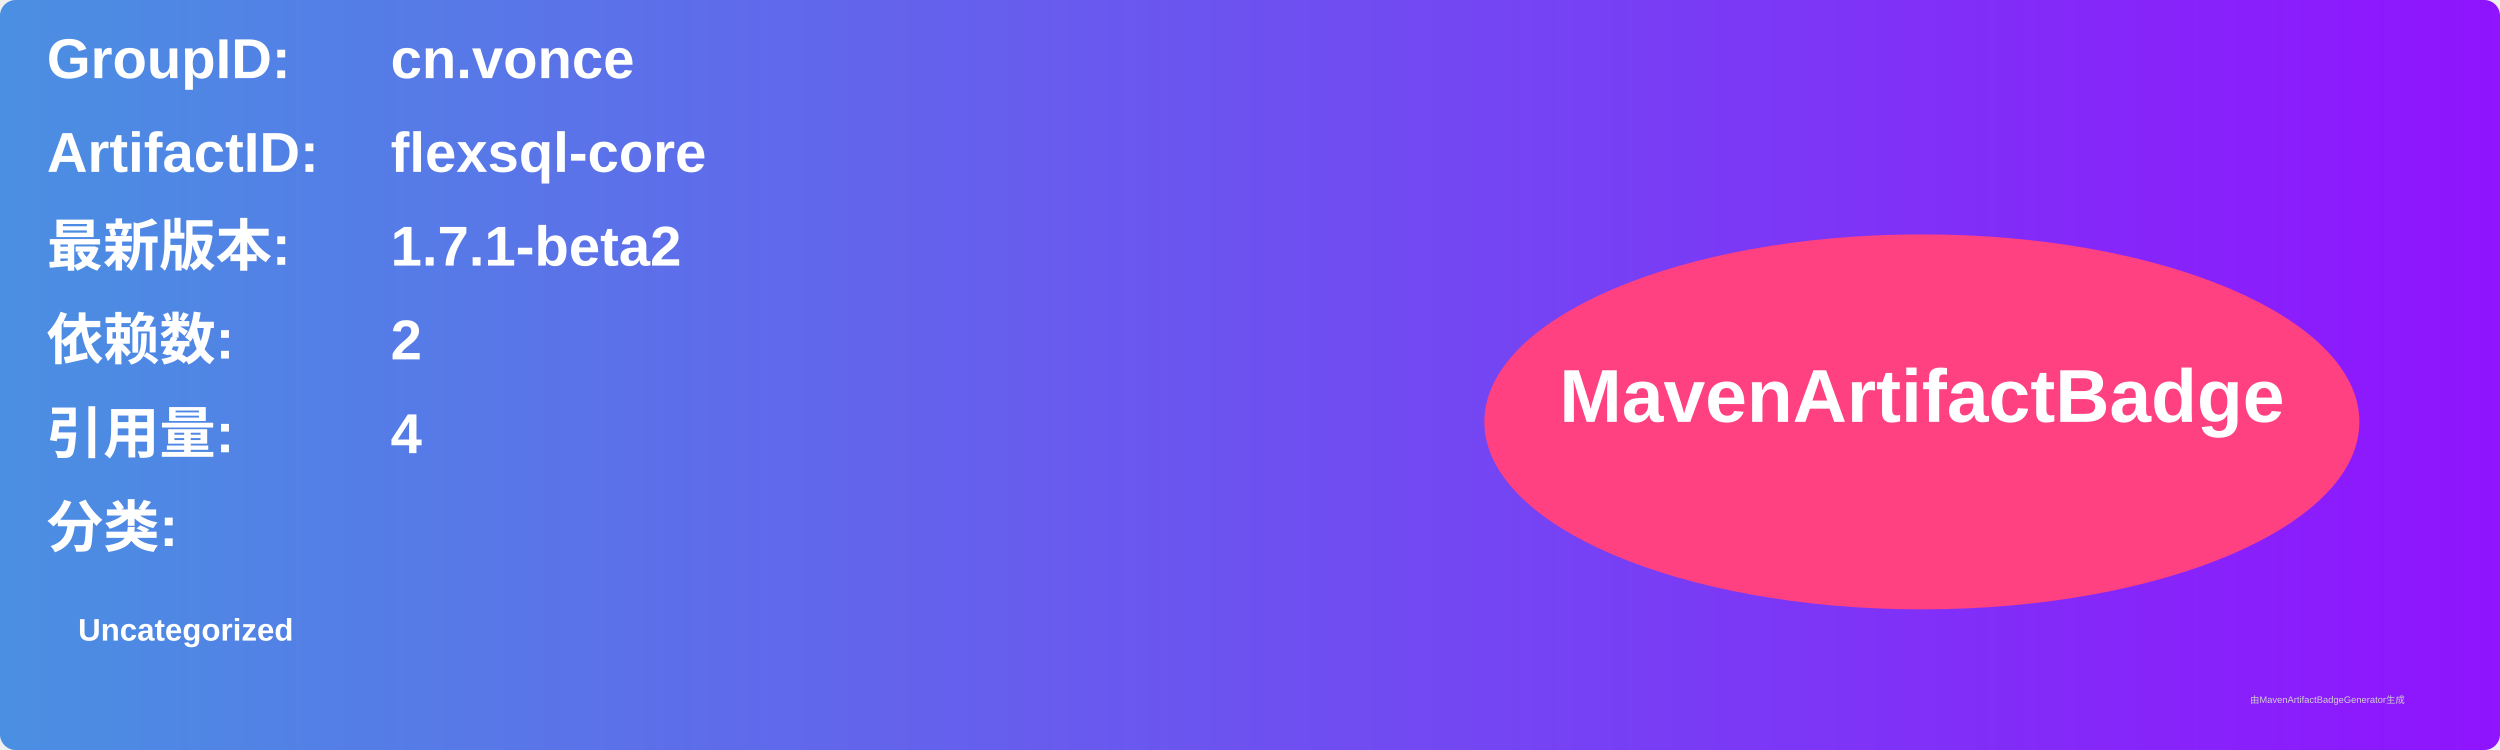
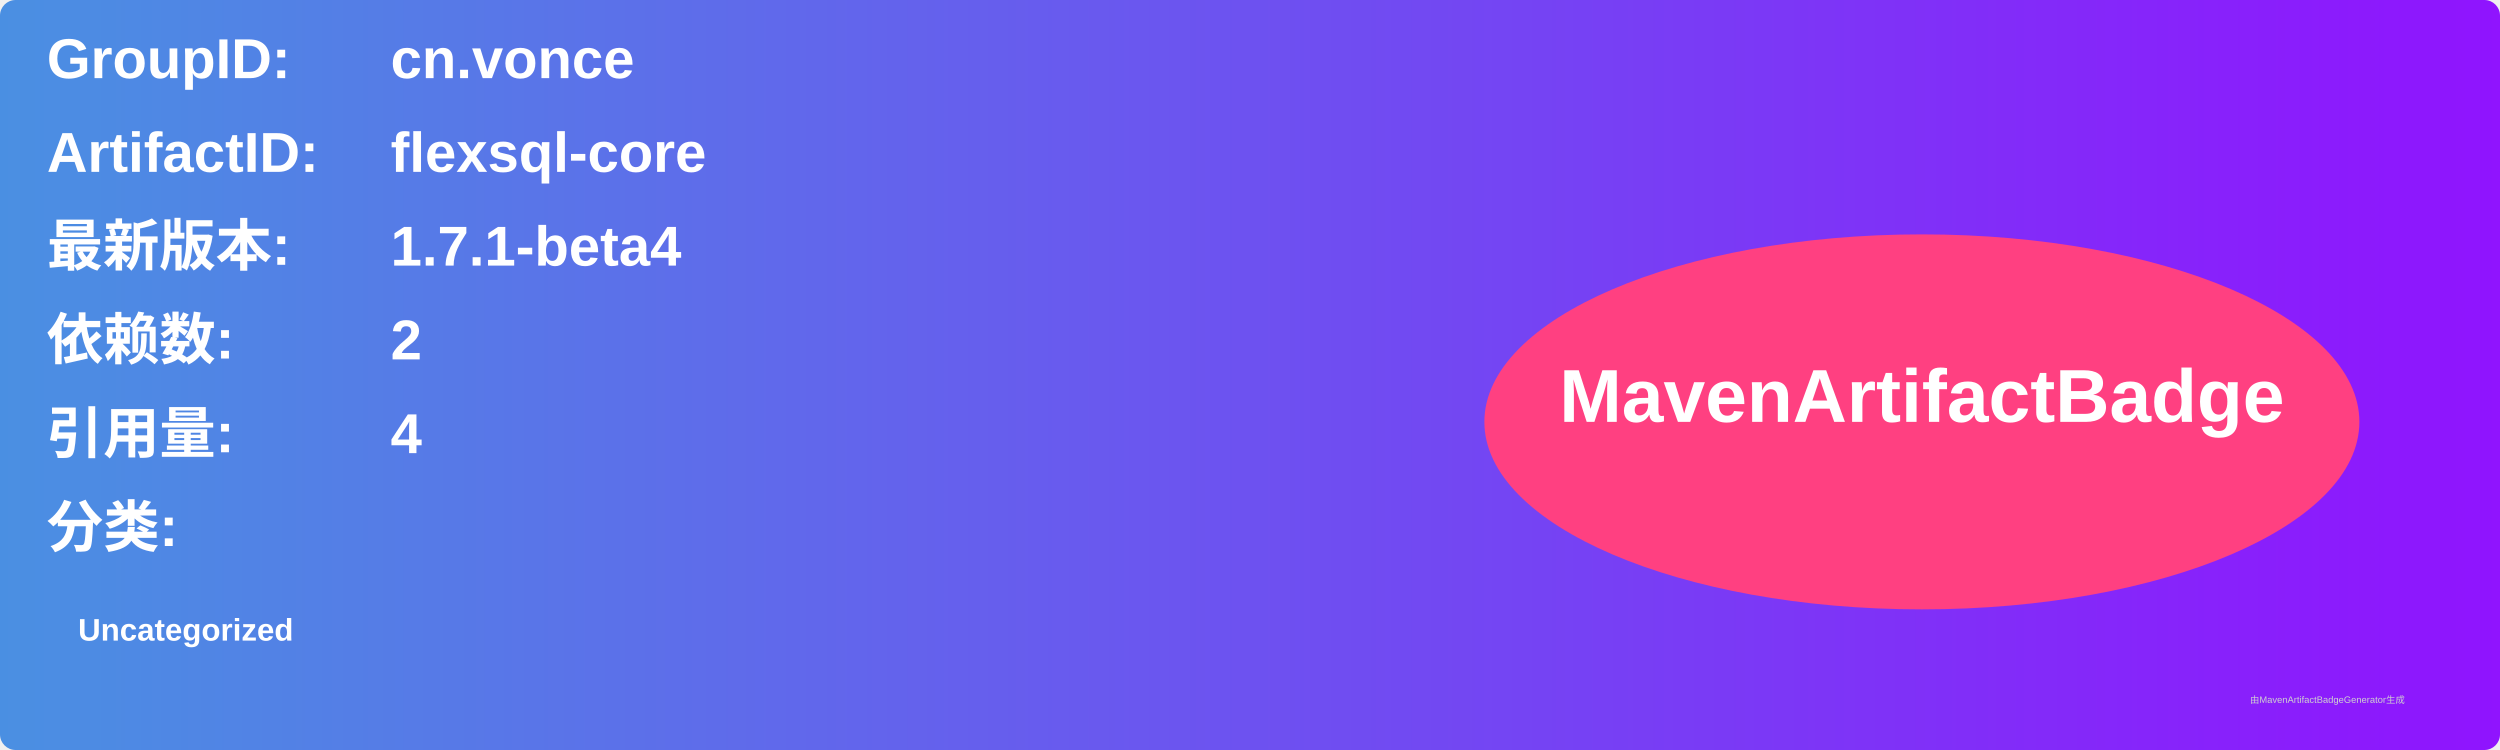
<svg xmlns="http://www.w3.org/2000/svg" width="800" height="240" viewBox="0 0 800 240">
  <linearGradient id="grad" x1="0%" y1="0%" x2="100%" y2="0%">
    <stop offset="0%" stop-color="#4a90e2" />
    <stop offset="100%" stop-color="#9013fe" />
  </linearGradient>
  <rect width="100%" height="100%" rx="5" ry="5" fill="url(#grad)" />
  <g transform="translate(15, 15)">
    <text x="0" y="10" font-family="Arial" font-size="18" fill="white" font-weight="bold" width="260">GroupID:</text>
    <text x="110" y="10" font-family="Arial" font-size="18" fill="white" font-weight="bold" width="460">cn.vonce</text>
    <text x="0" y="40" font-family="Arial" font-size="18" fill="white" font-weight="bold" width="260">ArtifactID:</text>
    <text x="110" y="40" font-family="Arial" font-size="18" fill="white" font-weight="bold" width="460">flexsql-core</text>
    <text x="0" y="70" font-family="Arial" font-size="18" fill="white" font-weight="bold">最新版本:</text>
    <text x="110" y="70" font-family="Arial" font-size="18" fill="white" font-weight="bold">
-       <tspan font-weight="bold">1.7.1-beta2</tspan>
+       <tspan font-weight="bold">1.7.1-beta4</tspan>
    </text>
    <text x="0" y="100" font-family="Arial" font-size="18" fill="white" font-weight="bold">依赖数: </text>
    <text x="110" y="100" font-family="Arial" font-size="18" fill="white">
      <tspan font-weight="bold">2</tspan>
    </text>
    <text x="0" y="130" font-family="Arial" font-size="18" fill="white" font-weight="bold">引用量: </text>
    <text x="110" y="130" font-family="Arial" font-size="18" fill="white">
      <tspan font-weight="bold">4</tspan>
    </text>
    <text x="0" y="160" font-family="Arial" font-size="18" fill="white" font-weight="bold">分类:</text>
    <text x="10" y="190" font-family="Arial" font-size="10" fill="white">
      <tspan font-weight="bold">Uncategorized</tspan>
    </text>
    <ellipse cx="600" cy="120" rx="140" ry="60" fill="#ff4081" />
    <text x="600" y="120" text-anchor="middle" font-family="Arial" font-size="24" fill="white" font-weight="bold">MavenArtifactBadge</text>
  </g>
  <text x="720" y="225" font-family="Arial" font-size="3" fill="#d0d0d0">由MavenArtifactBadgeGenerator生成</text>
</svg>
